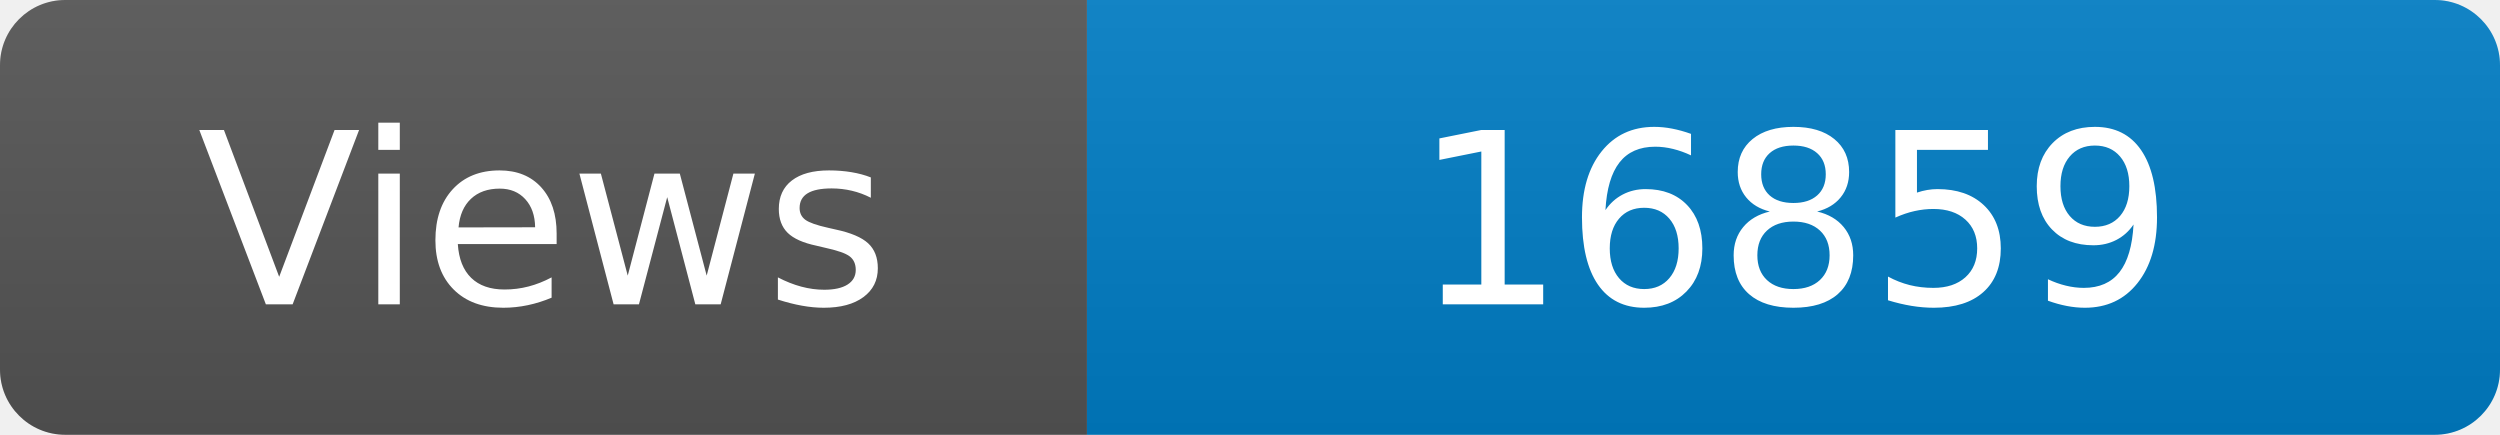
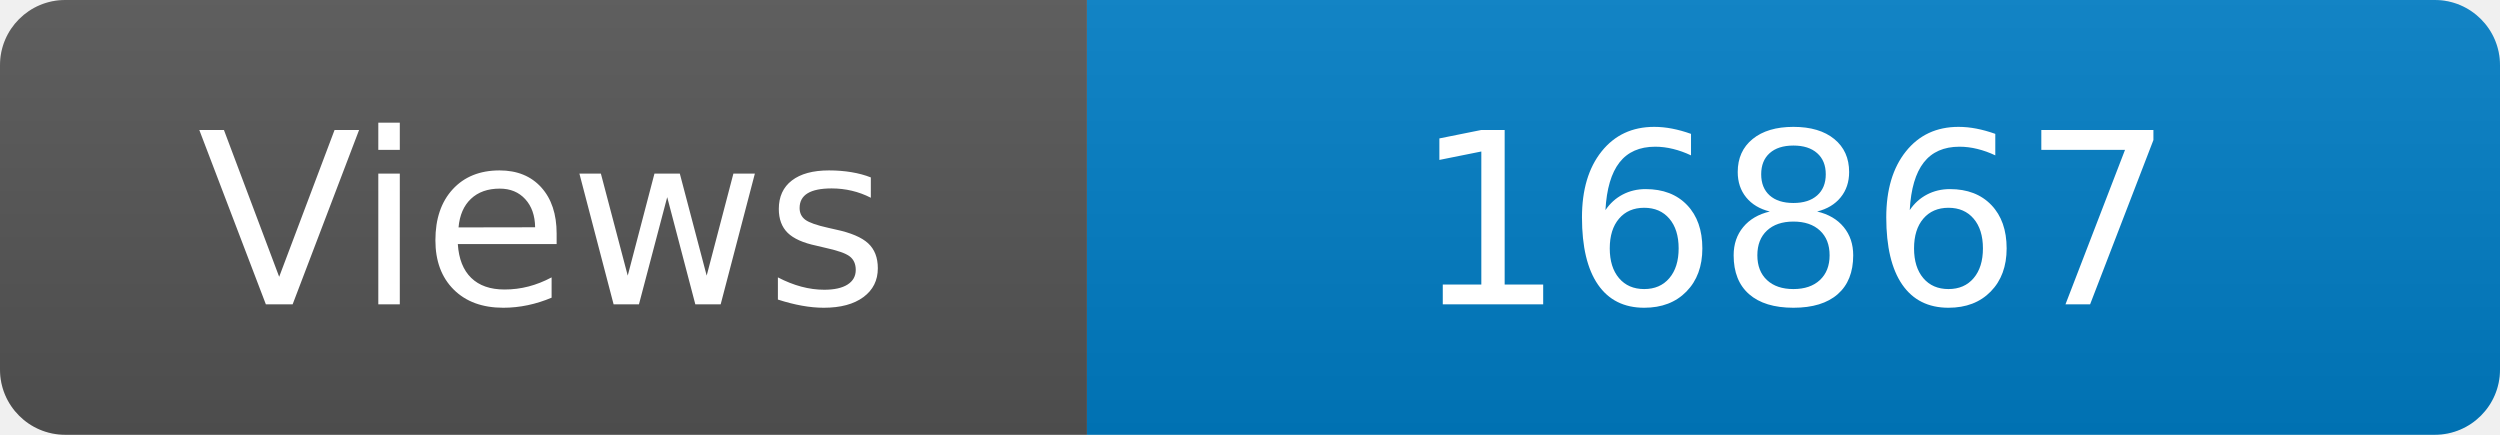
<svg xmlns="http://www.w3.org/2000/svg" width="115" height="20" role="img" aria-label="Maintained?: yes">
  <linearGradient id="s" x2="0" y2="100%">
    <stop offset="0" stop-color="#bbb" stop-opacity=".1" />
    <stop offset="1" stop-opacity=".1" />
  </linearGradient>
  <clipPath id="r">
    <rect width="115" height="20" rx="3" fill="#fff" />
  </clipPath>
  <g clip-path="url(#r)">
    <rect width="50" height="20" fill="#555" />
    <rect x="50" width="160" height="20" fill="#007ec6" />
    <rect width="115" height="20" fill="url(#s)" />
  </g>
  <g fill="#fff" text-anchor="middle" font-family="Verdana,Geneva,DejaVu Sans,sans-serif" font-size="110">
    <text x="250" y="140" transform="scale(.1)" fill="#fff">Views</text>
-     <text x="825" y="140" transform="scale(.1)" fill="#fff">16859</text>
+     <text x="825" y="140" transform="scale(.1)" fill="#fff">16867</text>
  </g>
</svg>
